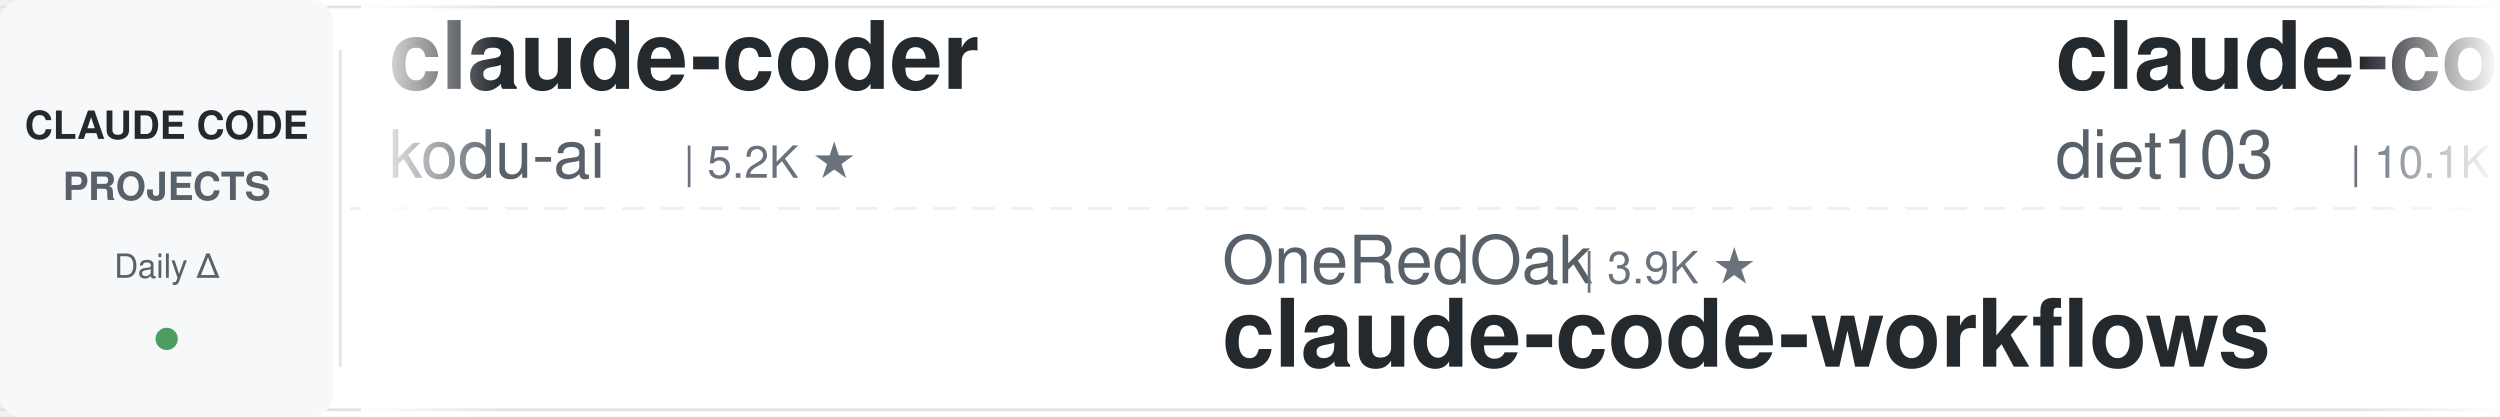
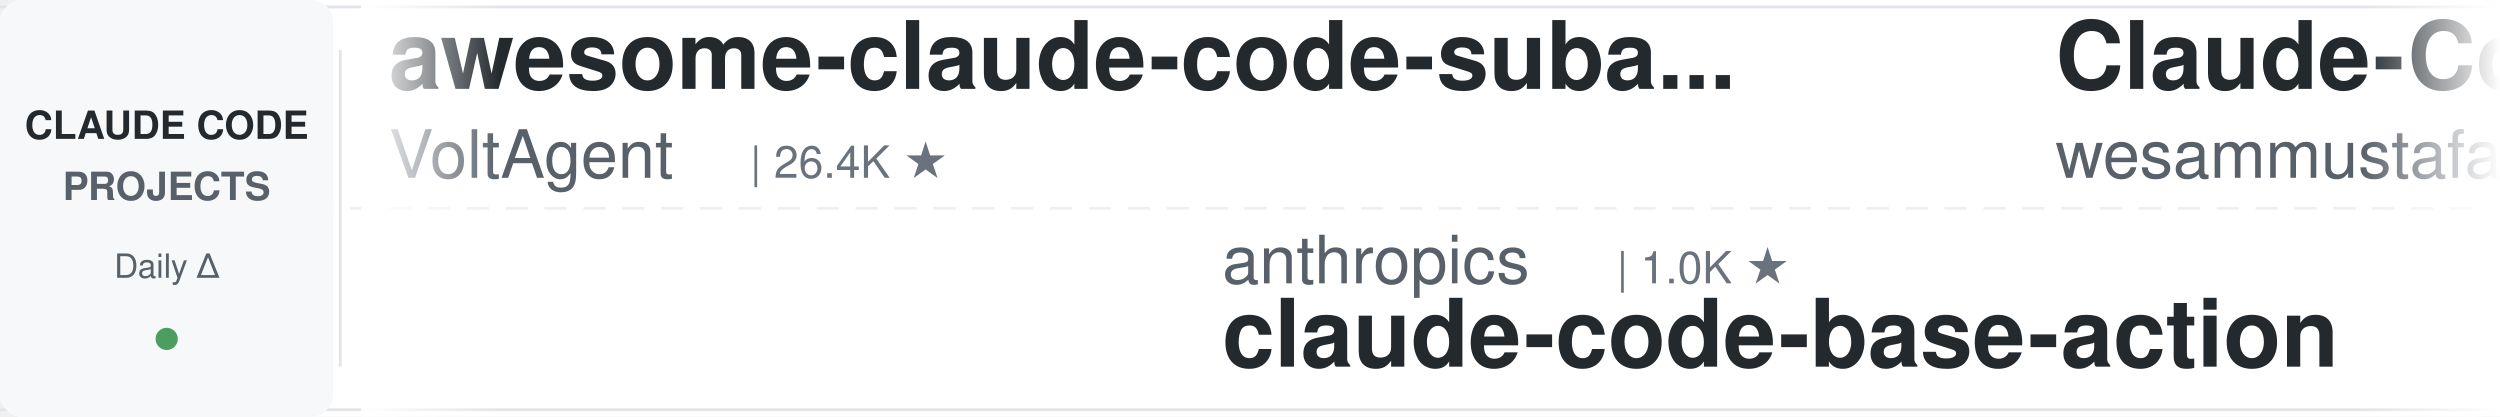
<svg xmlns="http://www.w3.org/2000/svg" width="900" height="150">
  <defs>
    <linearGradient id="leftFade" x1="0%" y1="0%" x2="100%" y2="0%">
      <stop offset="0%" style="stop-color:#ffffff;stop-opacity:1" />
      <stop offset="100%" style="stop-color:#ffffff;stop-opacity:0" />
    </linearGradient>
    <linearGradient id="rightFade" x1="0%" y1="0%" x2="100%" y2="0%">
      <stop offset="0%" style="stop-color:#ffffff;stop-opacity:0" />
      <stop offset="100%" style="stop-color:#ffffff;stop-opacity:1" />
    </linearGradient>
  </defs>
  <rect width="900" height="150" fill="#ffffff" rx="8" />
  <rect x="0" y="2" width="900" height="1" fill="#e1e4e8" />
  <rect x="0" y="147" width="900" height="1" fill="#e1e4e8" />
  <line x1="0" y1="75" x2="900" y2="75" stroke="#e1e4e8" stroke-width="1" stroke-dasharray="8 6" opacity="0.6" />
  <rect x="0" y="0" width="120" height="150" fill="#f6f8fa" rx="8" />
  <text x="60" y="50" font-family="-apple-system, BlinkMacSystemFont, 'Segoe UI', Helvetica, Arial, sans-serif" font-size="14" font-weight="600" fill="#24292e" text-anchor="middle">CLAUDE CODE</text>
  <text x="60" y="72" font-family="-apple-system, BlinkMacSystemFont, 'Segoe UI', Helvetica, Arial, sans-serif" font-size="14" font-weight="600" fill="#586069" text-anchor="middle">PROJECTS</text>
  <text x="60" y="100" font-family="-apple-system, BlinkMacSystemFont, 'Segoe UI', Helvetica, Arial, sans-serif" font-size="12" font-weight="500" fill="#586069" text-anchor="middle">Daily Δ</text>
  <circle cx="60" cy="122" r="4" fill="#22863a" opacity="0.8" />
  <rect x="122" y="18" width="1" height="114" fill="#e1e4e8" />
  <clipPath id="tickerClip">
    <rect x="130" y="0" width="770" height="150" />
  </clipPath>
  <g clip-path="url(#tickerClip)">
    <g id="tickerItems">
      <animateTransform attributeName="transform" attributeType="XML" type="translate" from="0 0" to="-3000 0" dur="54s" repeatCount="indefinite" />
      <g transform="translate(0, 0)">
-         <text x="140" y="32" font-family="-apple-system, BlinkMacSystemFont, 'Segoe UI', Helvetica, Arial, sans-serif" font-size="34" font-weight="600" fill="#24292e">claude-coder</text>
-         <text x="140" y="64" font-family="-apple-system, BlinkMacSystemFont, 'Segoe UI', Helvetica, Arial, sans-serif" font-size="24" font-weight="400" fill="#586069">kodu-ai</text>
-         <text x="246" y="64" font-family="-apple-system, BlinkMacSystemFont, 'Segoe UI', Helvetica, Arial, sans-serif" font-size="16" font-weight="500" fill="#6a737d">| 5.2K ★</text>
+         <text x="140" y="32" font-family="-apple-system, BlinkMacSystemFont, 'Segoe UI', Helvetica, Arial, sans-serif" font-size="34" font-weight="600" fill="#24292e">awesome-claude-code-suba...</text>
+         <text x="140" y="64" font-family="-apple-system, BlinkMacSystemFont, 'Segoe UI', Helvetica, Arial, sans-serif" font-size="24" font-weight="400" fill="#586069">VoltAgent</text>
+         <text x="270" y="64" font-family="-apple-system, BlinkMacSystemFont, 'Segoe UI', Helvetica, Arial, sans-serif" font-size="16" font-weight="500" fill="#6a737d">| 26.4K ★</text>
      </g>
      <g transform="translate(300, 0)">
-         <text x="140" y="102" font-family="-apple-system, BlinkMacSystemFont, 'Segoe UI', Helvetica, Arial, sans-serif" font-size="24" font-weight="400" fill="#586069">OneRedOak</text>
-         <text x="270" y="102" font-family="-apple-system, BlinkMacSystemFont, 'Segoe UI', Helvetica, Arial, sans-serif" font-size="16" font-weight="500" fill="#6a737d">| 3.9K ★</text>
-         <text x="140" y="132" font-family="-apple-system, BlinkMacSystemFont, 'Segoe UI', Helvetica, Arial, sans-serif" font-size="34" font-weight="600" fill="#24292e">claude-code-workflows</text>
+         <text x="140" y="102" font-family="-apple-system, BlinkMacSystemFont, 'Segoe UI', Helvetica, Arial, sans-serif" font-size="24" font-weight="400" fill="#586069">anthropics</text>
+         <text x="282" y="102" font-family="-apple-system, BlinkMacSystemFont, 'Segoe UI', Helvetica, Arial, sans-serif" font-size="16" font-weight="500" fill="#6a737d">| 1.0K ★</text>
+         <text x="140" y="132" font-family="-apple-system, BlinkMacSystemFont, 'Segoe UI', Helvetica, Arial, sans-serif" font-size="34" font-weight="600" fill="#24292e">claude-code-base-action</text>
      </g>
      <g transform="translate(600, 0)">
+         <text x="140" y="32" font-family="-apple-system, BlinkMacSystemFont, 'Segoe UI', Helvetica, Arial, sans-serif" font-size="34" font-weight="600" fill="#24292e">Claude-Code-Quest</text>
+         <text x="140" y="64" font-family="-apple-system, BlinkMacSystemFont, 'Segoe UI', Helvetica, Arial, sans-serif" font-size="24" font-weight="400" fill="#586069">wesammustafa</text>
+         <text x="306" y="64" font-family="-apple-system, BlinkMacSystemFont, 'Segoe UI', Helvetica, Arial, sans-serif" font-size="16" font-weight="500" fill="#6a737d">| 3.7K ★</text>
+       </g>
+       <g transform="translate(900, 0)">
+         <text x="140" y="102" font-family="-apple-system, BlinkMacSystemFont, 'Segoe UI', Helvetica, Arial, sans-serif" font-size="24" font-weight="400" fill="#586069">overwirehq</text>
+         <text x="282" y="102" font-family="-apple-system, BlinkMacSystemFont, 'Segoe UI', Helvetica, Arial, sans-serif" font-size="16" font-weight="500" fill="#6a737d">| 2.8K ★</text>
+         <text x="140" y="132" font-family="-apple-system, BlinkMacSystemFont, 'Segoe UI', Helvetica, Arial, sans-serif" font-size="34" font-weight="600" fill="#24292e">claude-code-telegram</text>
+       </g>
+       <g transform="translate(1200, 0)">
+         <text x="140" y="32" font-family="-apple-system, BlinkMacSystemFont, 'Segoe UI', Helvetica, Arial, sans-serif" font-size="34" font-weight="600" fill="#24292e">claude-code-system-promp...</text>
+         <text x="140" y="64" font-family="-apple-system, BlinkMacSystemFont, 'Segoe UI', Helvetica, Arial, sans-serif" font-size="24" font-weight="400" fill="#586069">Piebald-AI</text>
+         <text x="282" y="64" font-family="-apple-system, BlinkMacSystemFont, 'Segoe UI', Helvetica, Arial, sans-serif" font-size="16" font-weight="500" fill="#6a737d">| 13.1K ★</text>
+       </g>
+       <g transform="translate(1500, 0)">
+         <text x="140" y="102" font-family="-apple-system, BlinkMacSystemFont, 'Segoe UI', Helvetica, Arial, sans-serif" font-size="24" font-weight="400" fill="#586069">huangserva</text>
+         <text x="282" y="102" font-family="-apple-system, BlinkMacSystemFont, 'Segoe UI', Helvetica, Arial, sans-serif" font-size="16" font-weight="500" fill="#6a737d">| 630 ★</text>
+         <text x="140" y="132" font-family="-apple-system, BlinkMacSystemFont, 'Segoe UI', Helvetica, Arial, sans-serif" font-size="34" font-weight="600" fill="#24292e">claude-code-cli</text>
+       </g>
+       <g transform="translate(1800, 0)">
+         <text x="140" y="32" font-family="-apple-system, BlinkMacSystemFont, 'Segoe UI', Helvetica, Arial, sans-serif" font-size="34" font-weight="600" fill="#24292e">claude-code-from-source</text>
+         <text x="140" y="64" font-family="-apple-system, BlinkMacSystemFont, 'Segoe UI', Helvetica, Arial, sans-serif" font-size="24" font-weight="400" fill="#586069">alejandrobalderas</text>
+         <text x="366" y="64" font-family="-apple-system, BlinkMacSystemFont, 'Segoe UI', Helvetica, Arial, sans-serif" font-size="16" font-weight="500" fill="#6a737d">| 3.0K ★</text>
+       </g>
+       <g transform="translate(2100, 0)">
+         <text x="140" y="102" font-family="-apple-system, BlinkMacSystemFont, 'Segoe UI', Helvetica, Arial, sans-serif" font-size="24" font-weight="400" fill="#586069">AICoderTudou</text>
+         <text x="306" y="102" font-family="-apple-system, BlinkMacSystemFont, 'Segoe UI', Helvetica, Arial, sans-serif" font-size="16" font-weight="500" fill="#6a737d">| 493 ★</text>
+         <text x="140" y="132" font-family="-apple-system, BlinkMacSystemFont, 'Segoe UI', Helvetica, Arial, sans-serif" font-size="34" font-weight="600" fill="#24292e">claude-code-tudou</text>
+       </g>
+       <g transform="translate(2400, 0)">
        <text x="140" y="32" font-family="-apple-system, BlinkMacSystemFont, 'Segoe UI', Helvetica, Arial, sans-serif" font-size="34" font-weight="600" fill="#24292e">claude-code-infrastructu...</text>
        <text x="140" y="64" font-family="-apple-system, BlinkMacSystemFont, 'Segoe UI', Helvetica, Arial, sans-serif" font-size="24" font-weight="400" fill="#586069">diet103</text>
        <text x="246" y="64" font-family="-apple-system, BlinkMacSystemFont, 'Segoe UI', Helvetica, Arial, sans-serif" font-size="16" font-weight="500" fill="#6a737d">| 10.1K ★</text>
      </g>
-       <g transform="translate(900, 0)">
-         <text x="140" y="102" font-family="-apple-system, BlinkMacSystemFont, 'Segoe UI', Helvetica, Arial, sans-serif" font-size="24" font-weight="400" fill="#586069">LING71671</text>
-         <text x="270" y="102" font-family="-apple-system, BlinkMacSystemFont, 'Segoe UI', Helvetica, Arial, sans-serif" font-size="16" font-weight="500" fill="#6a737d">| 980 ★</text>
-         <text x="140" y="132" font-family="-apple-system, BlinkMacSystemFont, 'Segoe UI', Helvetica, Arial, sans-serif" font-size="34" font-weight="600" fill="#24292e">Open-ClaudeCode</text>
-       </g>
-       <g transform="translate(1200, 0)">
-         <text x="140" y="32" font-family="-apple-system, BlinkMacSystemFont, 'Segoe UI', Helvetica, Arial, sans-serif" font-size="34" font-weight="600" fill="#24292e">claude-code-security-rev...</text>
-         <text x="140" y="64" font-family="-apple-system, BlinkMacSystemFont, 'Segoe UI', Helvetica, Arial, sans-serif" font-size="24" font-weight="400" fill="#586069">anthropics</text>
-         <text x="282" y="64" font-family="-apple-system, BlinkMacSystemFont, 'Segoe UI', Helvetica, Arial, sans-serif" font-size="16" font-weight="500" fill="#6a737d">| 6.8K ★</text>
-       </g>
-       <g transform="translate(1500, 0)">
-         <text x="140" y="102" font-family="-apple-system, BlinkMacSystemFont, 'Segoe UI', Helvetica, Arial, sans-serif" font-size="24" font-weight="400" fill="#586069">hangsman</text>
-         <text x="258" y="102" font-family="-apple-system, BlinkMacSystemFont, 'Segoe UI', Helvetica, Arial, sans-serif" font-size="16" font-weight="500" fill="#6a737d">| 799 ★</text>
-         <text x="140" y="132" font-family="-apple-system, BlinkMacSystemFont, 'Segoe UI', Helvetica, Arial, sans-serif" font-size="34" font-weight="600" fill="#24292e">claude-code-source</text>
-       </g>
-       <g transform="translate(1800, 0)">
-         <text x="140" y="32" font-family="-apple-system, BlinkMacSystemFont, 'Segoe UI', Helvetica, Arial, sans-serif" font-size="34" font-weight="600" fill="#24292e">ralph-claude-code</text>
-         <text x="140" y="64" font-family="-apple-system, BlinkMacSystemFont, 'Segoe UI', Helvetica, Arial, sans-serif" font-size="24" font-weight="400" fill="#586069">frankbria</text>
-         <text x="270" y="64" font-family="-apple-system, BlinkMacSystemFont, 'Segoe UI', Helvetica, Arial, sans-serif" font-size="16" font-weight="500" fill="#6a737d">| 9.7K ★</text>
-       </g>
-       <g transform="translate(2100, 0)">
-         <text x="140" y="102" font-family="-apple-system, BlinkMacSystemFont, 'Segoe UI', Helvetica, Arial, sans-serif" font-size="24" font-weight="400" fill="#586069">ccplugins</text>
-         <text x="270" y="102" font-family="-apple-system, BlinkMacSystemFont, 'Segoe UI', Helvetica, Arial, sans-serif" font-size="16" font-weight="500" fill="#6a737d">| 1.0K ★</text>
-         <text x="140" y="132" font-family="-apple-system, BlinkMacSystemFont, 'Segoe UI', Helvetica, Arial, sans-serif" font-size="34" font-weight="600" fill="#24292e">awesome-claude-code-plug...</text>
-       </g>
-       <g transform="translate(2400, 0)">
-         <text x="140" y="32" font-family="-apple-system, BlinkMacSystemFont, 'Segoe UI', Helvetica, Arial, sans-serif" font-size="34" font-weight="600" fill="#24292e">claude-code-history-view...</text>
-         <text x="140" y="64" font-family="-apple-system, BlinkMacSystemFont, 'Segoe UI', Helvetica, Arial, sans-serif" font-size="24" font-weight="400" fill="#586069">jhlee0409</text>
-         <text x="270" y="64" font-family="-apple-system, BlinkMacSystemFont, 'Segoe UI', Helvetica, Arial, sans-serif" font-size="16" font-weight="500" fill="#6a737d">| 2.3K ★</text>
-       </g>
      <g transform="translate(2700, 0)">
        <text x="140" y="102" font-family="-apple-system, BlinkMacSystemFont, 'Segoe UI', Helvetica, Arial, sans-serif" font-size="24" font-weight="400" fill="#586069">disler</text>
-         <text x="234" y="102" font-family="-apple-system, BlinkMacSystemFont, 'Segoe UI', Helvetica, Arial, sans-serif" font-size="16" font-weight="500" fill="#6a737d">| 1.7K ★</text>
-         <text x="140" y="132" font-family="-apple-system, BlinkMacSystemFont, 'Segoe UI', Helvetica, Arial, sans-serif" font-size="34" font-weight="600" fill="#24292e">pi-vs-claude-code</text>
+         <text x="234" y="102" font-family="-apple-system, BlinkMacSystemFont, 'Segoe UI', Helvetica, Arial, sans-serif" font-size="16" font-weight="500" fill="#6a737d">| 4.0K ★</text>
+         <text x="140" y="132" font-family="-apple-system, BlinkMacSystemFont, 'Segoe UI', Helvetica, Arial, sans-serif" font-size="34" font-weight="600" fill="#24292e">claude-code-hooks-master...</text>
      </g>
      <g transform="translate(3000, 0)">
-         <text x="140" y="32" font-family="-apple-system, BlinkMacSystemFont, 'Segoe UI', Helvetica, Arial, sans-serif" font-size="34" font-weight="600" fill="#24292e">claude-coder</text>
-         <text x="140" y="64" font-family="-apple-system, BlinkMacSystemFont, 'Segoe UI', Helvetica, Arial, sans-serif" font-size="24" font-weight="400" fill="#586069">kodu-ai</text>
-         <text x="246" y="64" font-family="-apple-system, BlinkMacSystemFont, 'Segoe UI', Helvetica, Arial, sans-serif" font-size="16" font-weight="500" fill="#6a737d">| 5.2K ★</text>
+         <text x="140" y="32" font-family="-apple-system, BlinkMacSystemFont, 'Segoe UI', Helvetica, Arial, sans-serif" font-size="34" font-weight="600" fill="#24292e">awesome-claude-code-suba...</text>
+         <text x="140" y="64" font-family="-apple-system, BlinkMacSystemFont, 'Segoe UI', Helvetica, Arial, sans-serif" font-size="24" font-weight="400" fill="#586069">VoltAgent</text>
+         <text x="270" y="64" font-family="-apple-system, BlinkMacSystemFont, 'Segoe UI', Helvetica, Arial, sans-serif" font-size="16" font-weight="500" fill="#6a737d">| 26.4K ★</text>
      </g>
      <g transform="translate(3300, 0)">
-         <text x="140" y="102" font-family="-apple-system, BlinkMacSystemFont, 'Segoe UI', Helvetica, Arial, sans-serif" font-size="24" font-weight="400" fill="#586069">OneRedOak</text>
-         <text x="270" y="102" font-family="-apple-system, BlinkMacSystemFont, 'Segoe UI', Helvetica, Arial, sans-serif" font-size="16" font-weight="500" fill="#6a737d">| 3.9K ★</text>
-         <text x="140" y="132" font-family="-apple-system, BlinkMacSystemFont, 'Segoe UI', Helvetica, Arial, sans-serif" font-size="34" font-weight="600" fill="#24292e">claude-code-workflows</text>
+         <text x="140" y="102" font-family="-apple-system, BlinkMacSystemFont, 'Segoe UI', Helvetica, Arial, sans-serif" font-size="24" font-weight="400" fill="#586069">anthropics</text>
+         <text x="282" y="102" font-family="-apple-system, BlinkMacSystemFont, 'Segoe UI', Helvetica, Arial, sans-serif" font-size="16" font-weight="500" fill="#6a737d">| 1.0K ★</text>
+         <text x="140" y="132" font-family="-apple-system, BlinkMacSystemFont, 'Segoe UI', Helvetica, Arial, sans-serif" font-size="34" font-weight="600" fill="#24292e">claude-code-base-action</text>
      </g>
      <g transform="translate(3600, 0)">
-         <text x="140" y="32" font-family="-apple-system, BlinkMacSystemFont, 'Segoe UI', Helvetica, Arial, sans-serif" font-size="34" font-weight="600" fill="#24292e">claude-code-infrastructu...</text>
-         <text x="140" y="64" font-family="-apple-system, BlinkMacSystemFont, 'Segoe UI', Helvetica, Arial, sans-serif" font-size="24" font-weight="400" fill="#586069">diet103</text>
-         <text x="246" y="64" font-family="-apple-system, BlinkMacSystemFont, 'Segoe UI', Helvetica, Arial, sans-serif" font-size="16" font-weight="500" fill="#6a737d">| 10.1K ★</text>
+         <text x="140" y="32" font-family="-apple-system, BlinkMacSystemFont, 'Segoe UI', Helvetica, Arial, sans-serif" font-size="34" font-weight="600" fill="#24292e">Claude-Code-Quest</text>
+         <text x="140" y="64" font-family="-apple-system, BlinkMacSystemFont, 'Segoe UI', Helvetica, Arial, sans-serif" font-size="24" font-weight="400" fill="#586069">wesammustafa</text>
+         <text x="306" y="64" font-family="-apple-system, BlinkMacSystemFont, 'Segoe UI', Helvetica, Arial, sans-serif" font-size="16" font-weight="500" fill="#6a737d">| 3.7K ★</text>
      </g>
      <g transform="translate(3900, 0)">
-         <text x="140" y="102" font-family="-apple-system, BlinkMacSystemFont, 'Segoe UI', Helvetica, Arial, sans-serif" font-size="24" font-weight="400" fill="#586069">LING71671</text>
-         <text x="270" y="102" font-family="-apple-system, BlinkMacSystemFont, 'Segoe UI', Helvetica, Arial, sans-serif" font-size="16" font-weight="500" fill="#6a737d">| 980 ★</text>
-         <text x="140" y="132" font-family="-apple-system, BlinkMacSystemFont, 'Segoe UI', Helvetica, Arial, sans-serif" font-size="34" font-weight="600" fill="#24292e">Open-ClaudeCode</text>
+         <text x="140" y="102" font-family="-apple-system, BlinkMacSystemFont, 'Segoe UI', Helvetica, Arial, sans-serif" font-size="24" font-weight="400" fill="#586069">overwirehq</text>
+         <text x="282" y="102" font-family="-apple-system, BlinkMacSystemFont, 'Segoe UI', Helvetica, Arial, sans-serif" font-size="16" font-weight="500" fill="#6a737d">| 2.8K ★</text>
+         <text x="140" y="132" font-family="-apple-system, BlinkMacSystemFont, 'Segoe UI', Helvetica, Arial, sans-serif" font-size="34" font-weight="600" fill="#24292e">claude-code-telegram</text>
      </g>
    </g>
  </g>
  <rect x="130" y="0" width="50" height="150" fill="url(#leftFade)" />
  <rect x="850" y="0" width="50" height="150" fill="url(#rightFade)" />
</svg>
